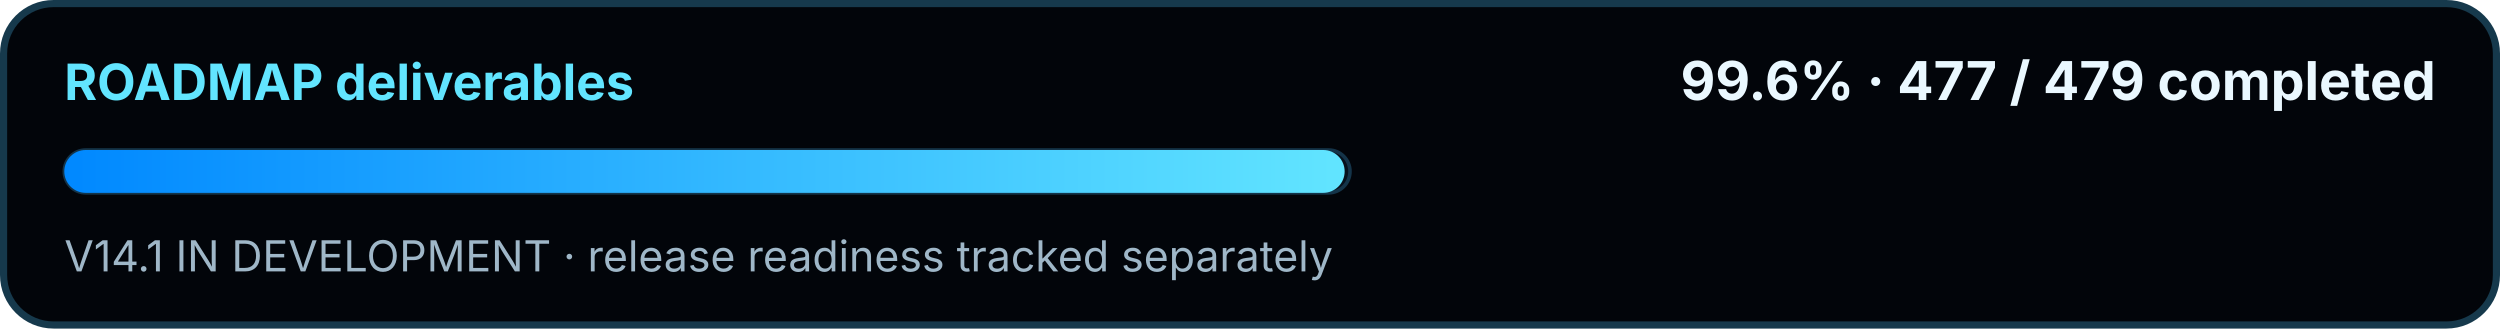
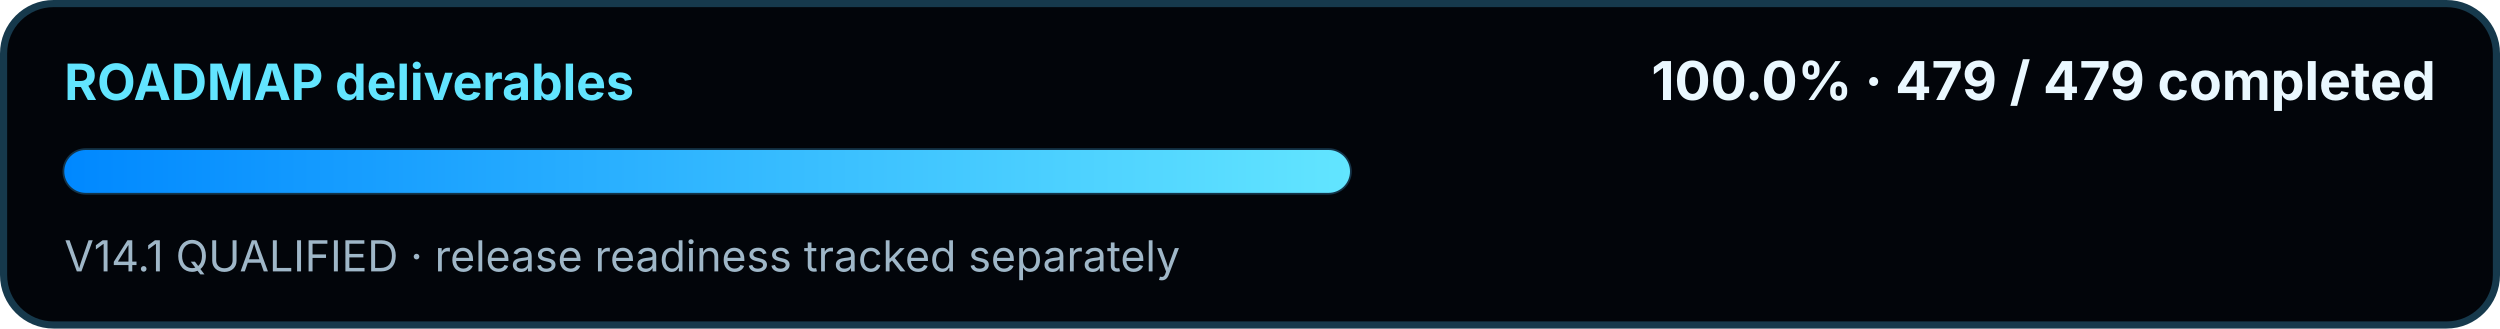
<svg xmlns="http://www.w3.org/2000/svg" width="700" height="92" viewBox="0 0 700 92" role="img" aria-labelledby="title desc">
  <defs>
    <linearGradient id="swirMini" x1="0" y1="0" x2="1" y2="0">
      <stop offset="0" stop-color="#0088FF" />
      <stop offset="1" stop-color="#62E5FF" />
    </linearGradient>
  </defs>
  <rect x="1" y="1" width="698" height="90" rx="14" fill="#02050A" stroke="#16394C" stroke-width="2" />
  <text x="18" y="28" fill="#62E5FF" font-family="Segoe UI, Inter, Arial, sans-serif" font-size="14" font-weight="700">ROADMAP deliverables</text>
-   <text x="682" y="28" text-anchor="end" fill="#EAF8FF" font-family="Segoe UI, Inter, Arial, sans-serif" font-size="15" font-weight="700">99.6% · 477 / 479 completed</text>
+   <text x="682" y="28" text-anchor="end" fill="#EAF8FF" font-family="Segoe UI, Inter, Arial, sans-serif" font-size="15" font-weight="700">100.0% · 479 / 479 completed</text>
  <rect x="18" y="42" width="360" height="12" rx="6" fill="#07111C" stroke="#143449" />
-   <rect x="18" y="42" width="358.50" height="12" rx="6" fill="url(#swirMini)" />
-   <text x="18" y="76" fill="#9FB7C8" font-family="Segoe UI, Inter, Arial, sans-serif" font-size="12">V14.1 IN DEVELOPMENT · release readiness tracked separately</text>
+   <rect x="18" y="42" width="360.00" height="12" rx="6" fill="url(#swirMini)" />
+   <text x="18" y="76" fill="#9FB7C8" font-family="Segoe UI, Inter, Arial, sans-serif" font-size="12">V14.1 QUALIFIED · release readiness tracked separately</text>
</svg>
